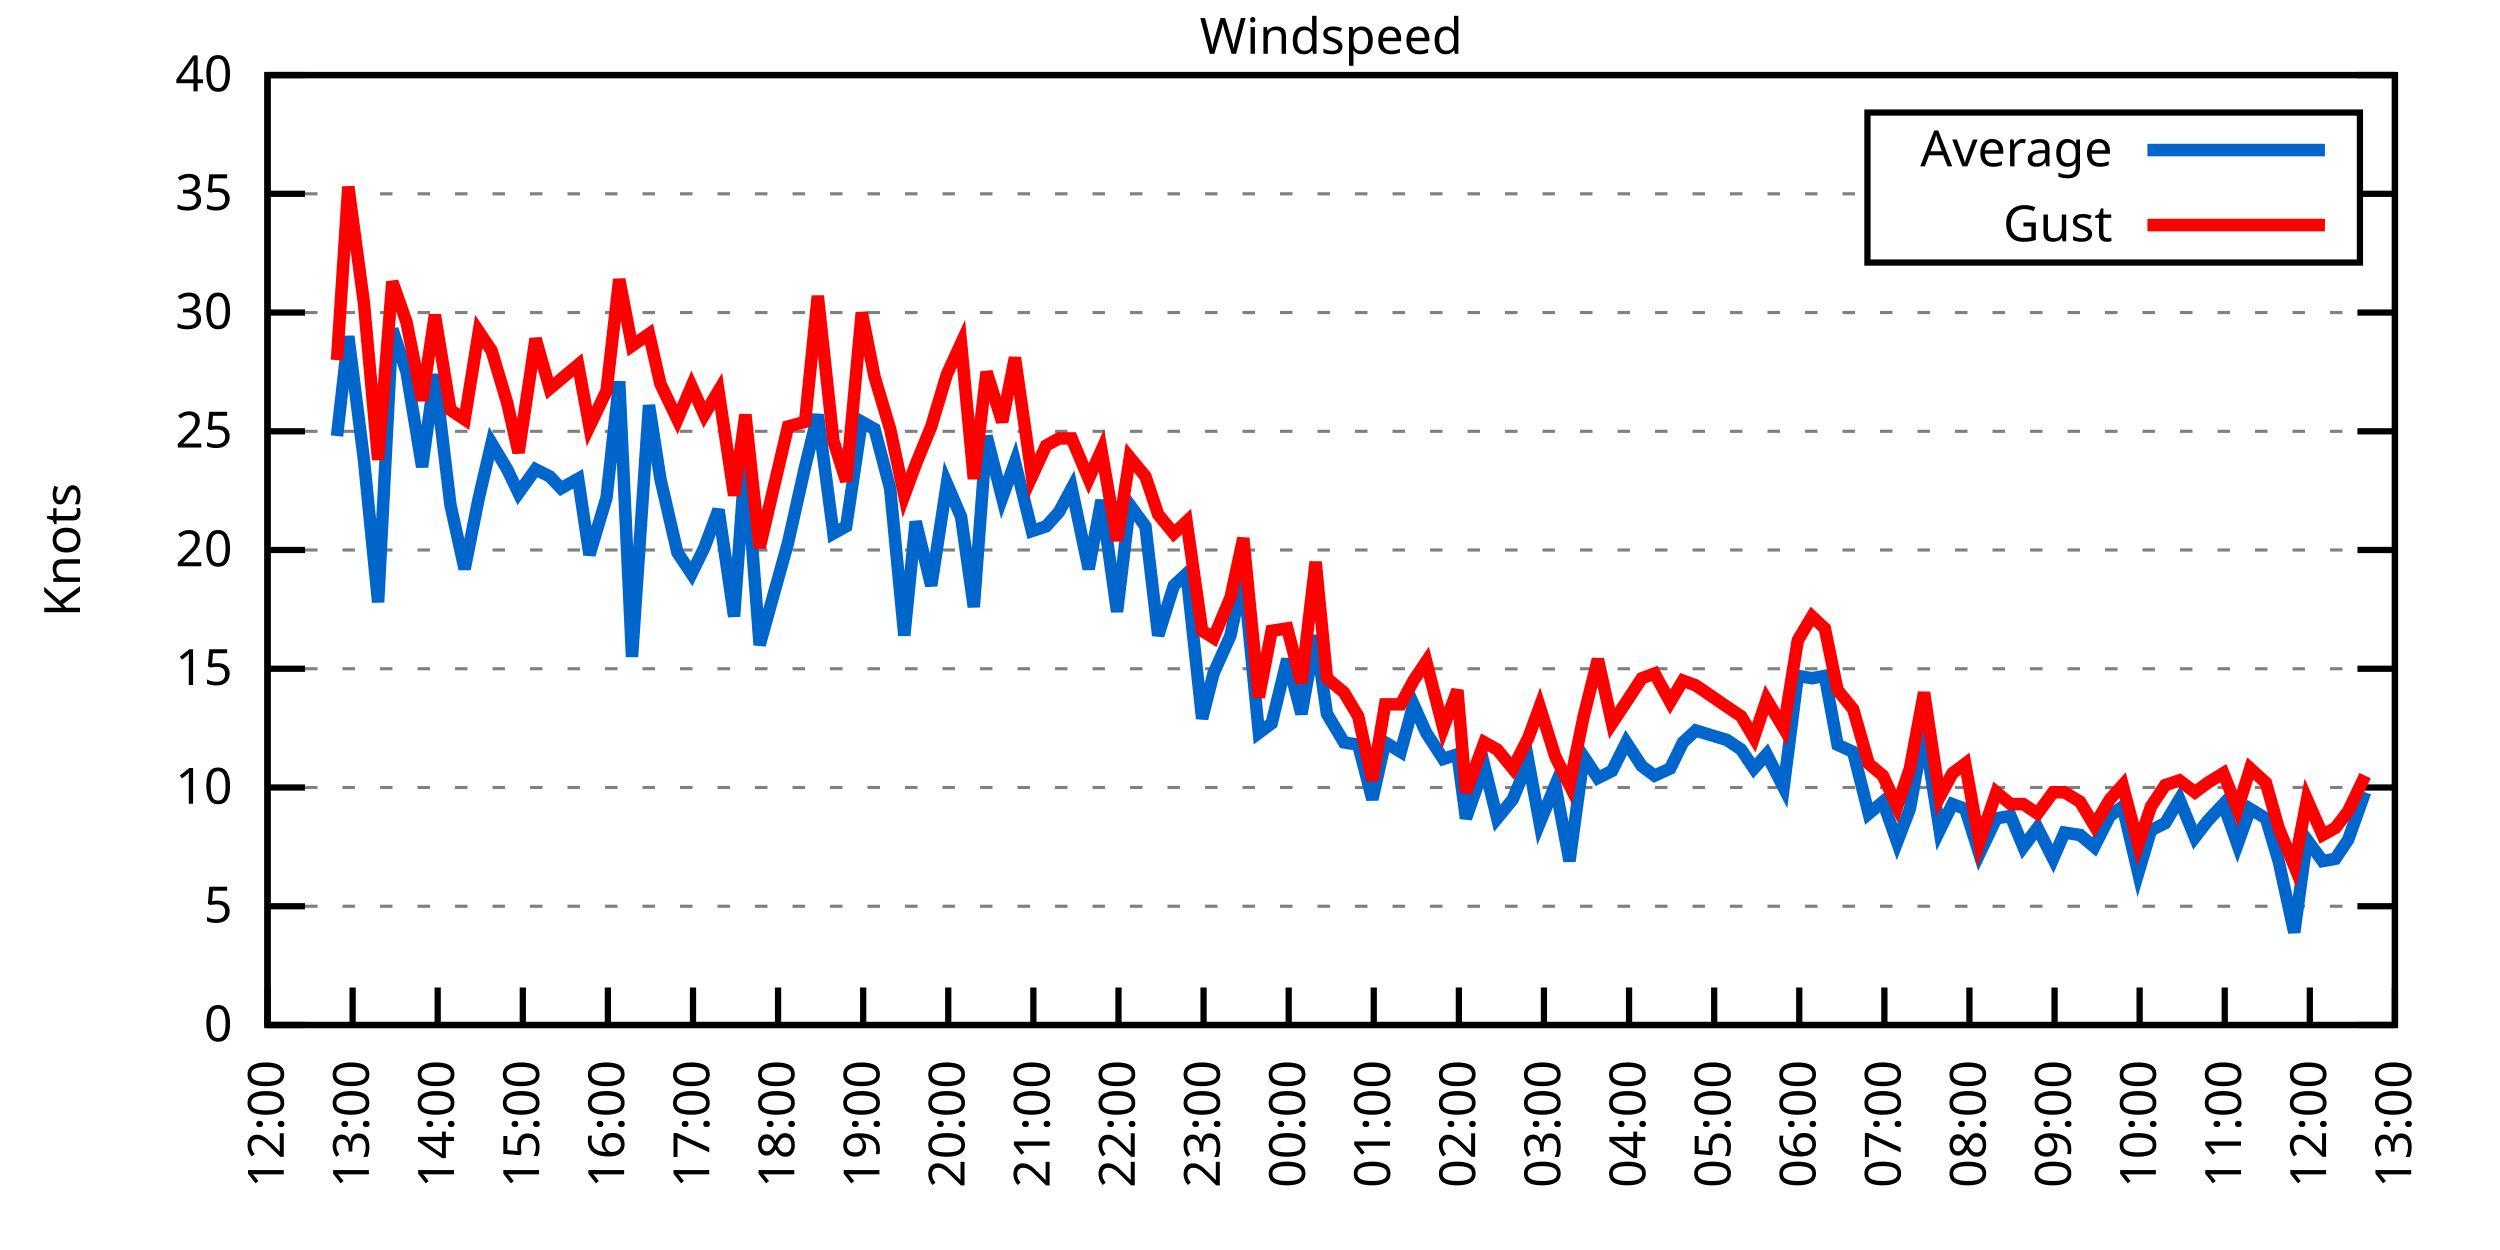
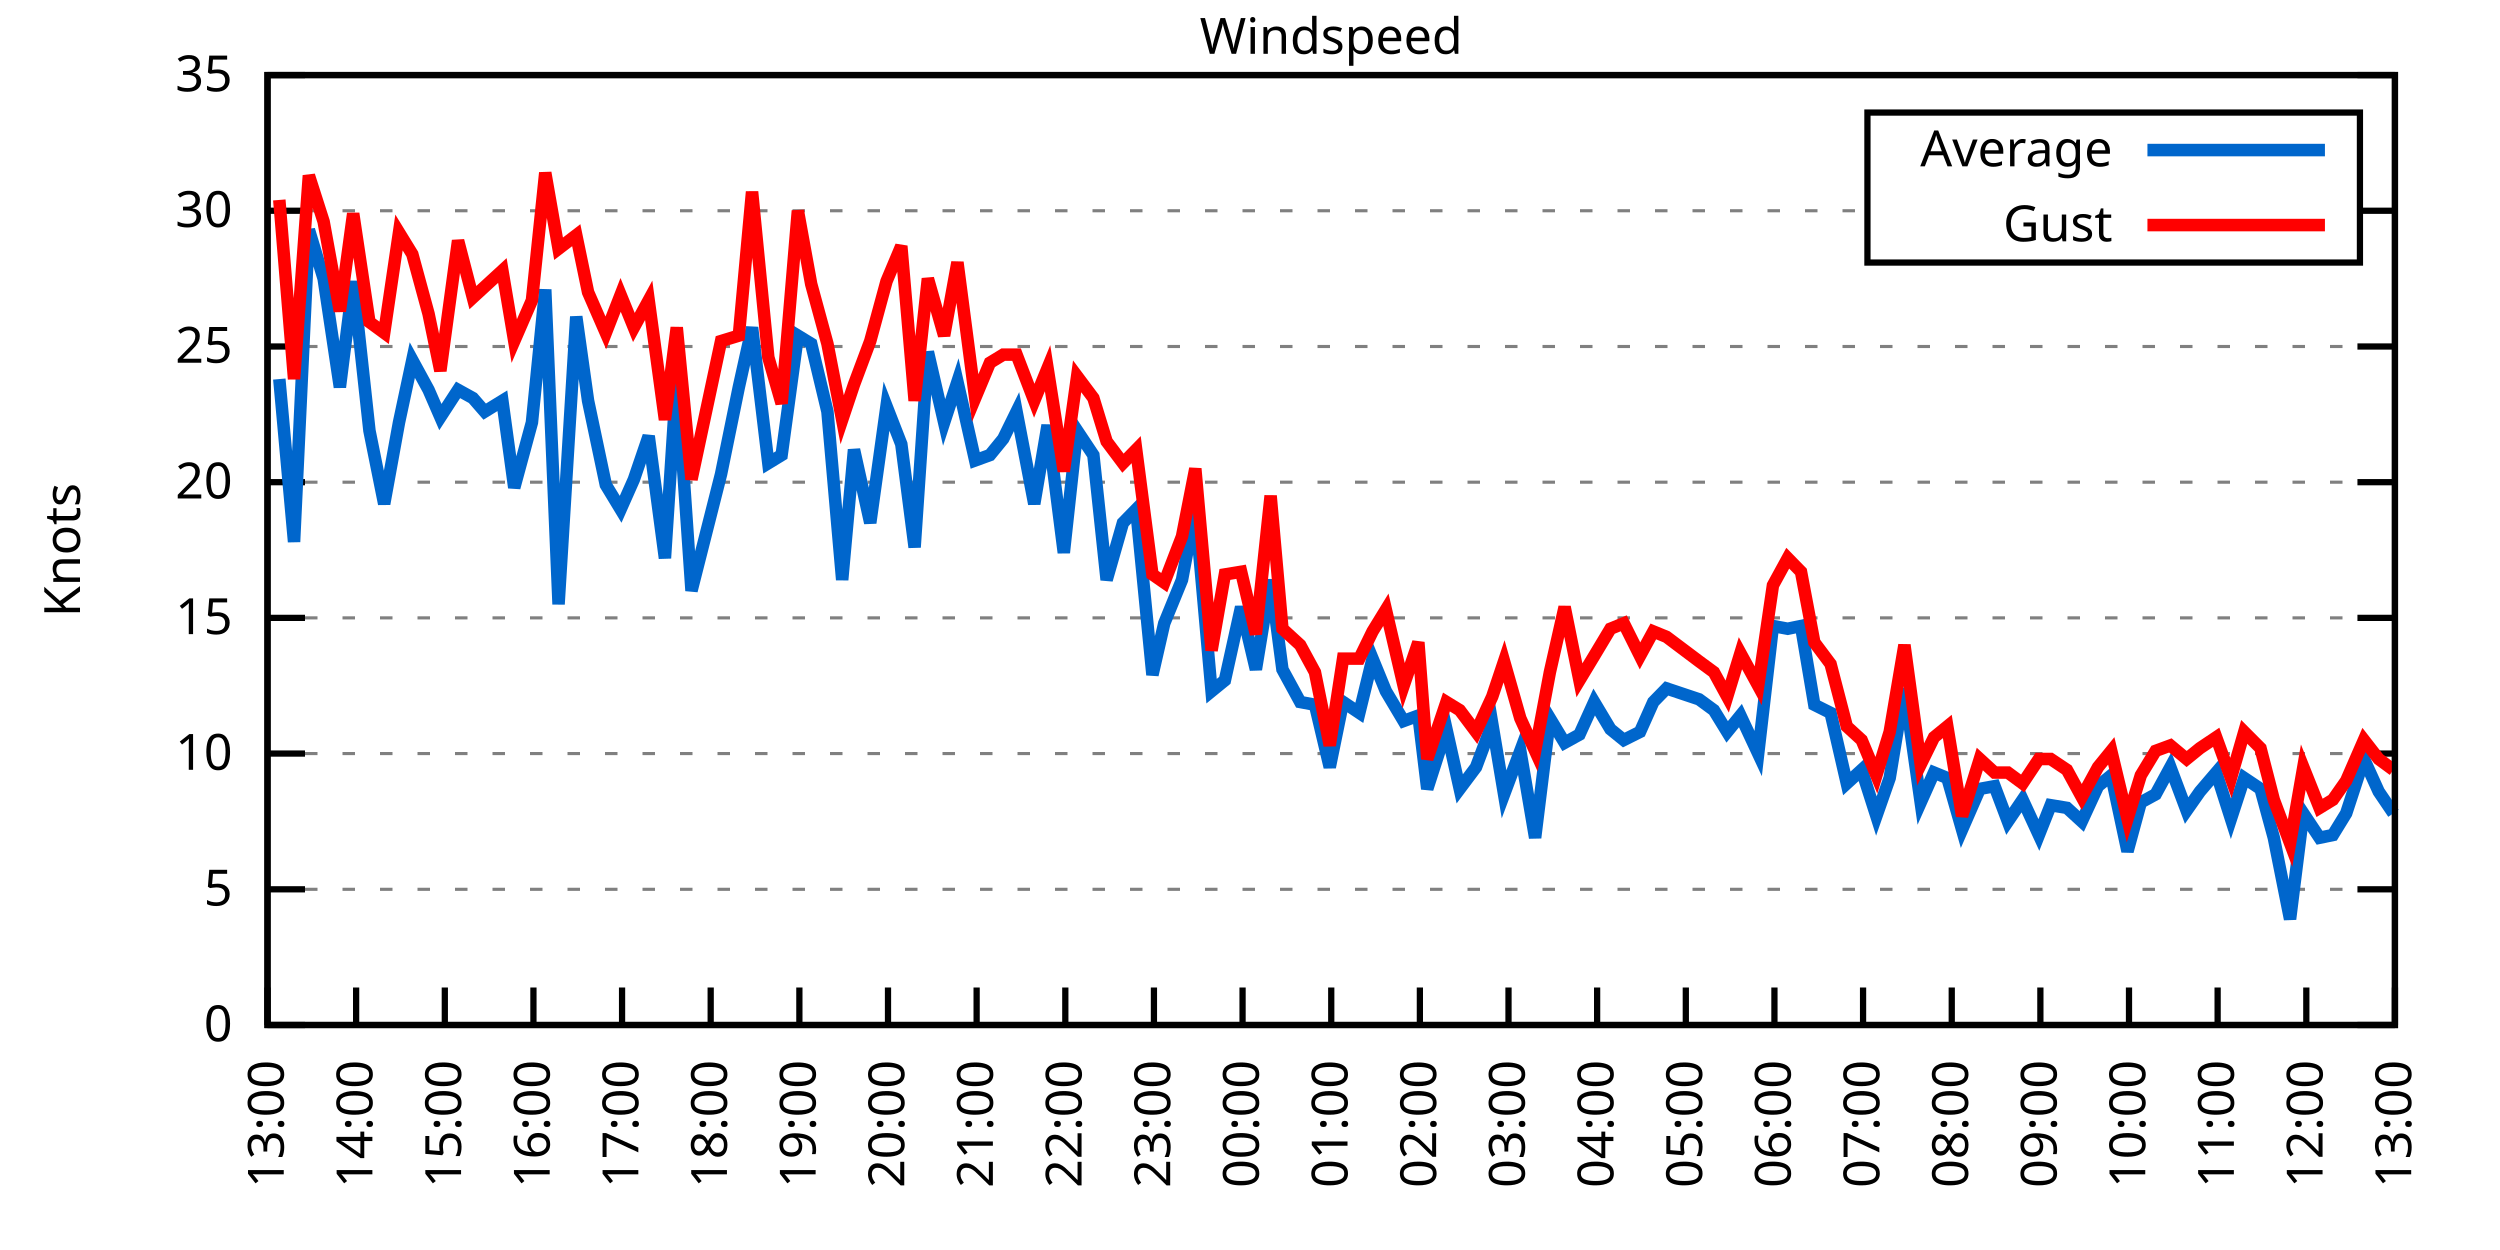
<svg xmlns="http://www.w3.org/2000/svg" xmlns:xlink="http://www.w3.org/1999/xlink" width="400" height="200" viewBox="0 0 400 200">
  <g id="gnuplot_canvas">
    <rect x="0" y="0" width="400" height="200" fill="none" />
    <defs>
      <circle id="gpDot" r="0.5" stroke-width="0.5" stroke="currentColor" />
      <path id="gpPt0" stroke-width="0.333" stroke="currentColor" d="M-1,0 h2 M0,-1 v2" />
      <path id="gpPt1" stroke-width="0.333" stroke="currentColor" d="M-1,-1 L1,1 M1,-1 L-1,1" />
      <path id="gpPt2" stroke-width="0.333" stroke="currentColor" d="M-1,0 L1,0 M0,-1 L0,1 M-1,-1 L1,1 M-1,1 L1,-1" />
      <rect id="gpPt3" stroke-width="0.333" stroke="currentColor" x="-1" y="-1" width="2" height="2" />
      <rect id="gpPt4" stroke-width="0.333" stroke="currentColor" fill="currentColor" x="-1" y="-1" width="2" height="2" />
      <circle id="gpPt5" stroke-width="0.333" stroke="currentColor" cx="0" cy="0" r="1" />
      <use xlink:href="#gpPt5" id="gpPt6" fill="currentColor" stroke="none" />
      <path id="gpPt7" stroke-width="0.333" stroke="currentColor" d="M0,-1.33 L-1.33,0.67 L1.33,0.67 z" />
      <use xlink:href="#gpPt7" id="gpPt8" fill="currentColor" stroke="none" />
      <use xlink:href="#gpPt7" id="gpPt9" stroke="currentColor" transform="rotate(180)" />
      <use xlink:href="#gpPt9" id="gpPt10" fill="currentColor" stroke="none" />
      <use xlink:href="#gpPt3" id="gpPt11" stroke="currentColor" transform="rotate(45)" />
      <use xlink:href="#gpPt11" id="gpPt12" fill="currentColor" stroke="none" />
      <path id="gpPt13" stroke-width="0.333" stroke="currentColor" d="M0,1.330 L1.265,0.411 L0.782,-1.067 L-0.782,-1.076 L-1.265,0.411 z" />
      <use xlink:href="#gpPt13" id="gpPt14" fill="currentColor" stroke="none" />
      <filter id="textbox" filterUnits="objectBoundingBox" x="0" y="0" height="1" width="1">
        <feFlood flood-color="white" flood-opacity="1" result="bgnd" />
        <feComposite in="SourceGraphic" in2="bgnd" operator="atop" />
      </filter>
      <filter id="greybox" filterUnits="objectBoundingBox" x="0" y="0" height="1" width="1">
        <feFlood flood-color="lightgrey" flood-opacity="1" result="grey" />
        <feComposite in="SourceGraphic" in2="grey" operator="atop" />
      </filter>
    </defs>
    <g fill="none" color="white" stroke="currentColor" stroke-width="1.00" stroke-linecap="butt" stroke-linejoin="miter">
</g>
    <g fill="none" color="black" stroke="currentColor" stroke-width="1.00" stroke-linecap="butt" stroke-linejoin="miter">
      <g stroke="none" shape-rendering="crispEdges">
        <polygon fill="rgb(255, 255, 255)" points="42.80,164.00 383.18,164.00 383.18,12.02 42.80,12.02 " />
      </g>
    </g>
    <g fill="none" color="black" stroke="currentColor" stroke-width="1.00" stroke-linecap="butt" stroke-linejoin="miter">
</g>
    <g fill="none" color="black" stroke="black" stroke-width="0.50" stroke-linecap="butt" stroke-linejoin="miter">
</g>
    <g fill="none" color="gray" stroke="currentColor" stroke-width="0.50" stroke-linecap="butt" stroke-linejoin="miter">
      <path stroke="gray" stroke-dasharray="2,4" class="gridline" d="M42.80,164.00 L383.19,164.00  " />
    </g>
    <g fill="none" color="gray" stroke="gray" stroke-width="1.00" stroke-linecap="butt" stroke-linejoin="miter">
</g>
    <g fill="none" color="black" stroke="currentColor" stroke-width="1.00" stroke-linecap="butt" stroke-linejoin="miter">
      <path stroke="black" d="M42.80,164.00 L48.80,164.00 M383.19,164.00 L377.19,164.00  " />
      <g transform="translate(37.20,166.60)" stroke="none" fill="black" font-family="Sans" font-size="8.00" text-anchor="end">
        <text>
          <tspan font-family="Sans"> 0</tspan>
        </text>
      </g>
    </g>
    <g fill="none" color="black" stroke="currentColor" stroke-width="1.00" stroke-linecap="butt" stroke-linejoin="miter">
</g>
    <g fill="none" color="black" stroke="black" stroke-width="0.50" stroke-linecap="butt" stroke-linejoin="miter">
</g>
    <g fill="none" color="gray" stroke="currentColor" stroke-width="0.50" stroke-linecap="butt" stroke-linejoin="miter">
-       <path stroke="gray" stroke-dasharray="2,4" class="gridline" d="M42.80,145.00 L383.19,145.00  " />
-     </g>
-     <g fill="none" color="gray" stroke="gray" stroke-width="1.00" stroke-linecap="butt" stroke-linejoin="miter">
- </g>
-     <g fill="none" color="black" stroke="currentColor" stroke-width="1.00" stroke-linecap="butt" stroke-linejoin="miter">
-       <path stroke="black" d="M42.80,145.00 L48.80,145.00 M383.19,145.00 L377.19,145.00  " />
-       <g transform="translate(37.20,147.60)" stroke="none" fill="black" font-family="Sans" font-size="8.00" text-anchor="end">
+       <path stroke="gray" stroke-dasharray="2,4" class="gridline" d="M42.80,142.29 L383.19,142.29  " />
+     </g>
+     <g fill="none" color="gray" stroke="gray" stroke-width="1.00" stroke-linecap="butt" stroke-linejoin="miter">
+ </g>
+     <g fill="none" color="black" stroke="currentColor" stroke-width="1.00" stroke-linecap="butt" stroke-linejoin="miter">
+       <path stroke="black" d="M42.80,142.29 L48.80,142.29 M383.19,142.29 L377.19,142.29  " />
+       <g transform="translate(37.20,144.89)" stroke="none" fill="black" font-family="Sans" font-size="8.00" text-anchor="end">
        <text>
          <tspan font-family="Sans"> 5</tspan>
        </text>
      </g>
    </g>
    <g fill="none" color="black" stroke="currentColor" stroke-width="1.00" stroke-linecap="butt" stroke-linejoin="miter">
</g>
    <g fill="none" color="black" stroke="black" stroke-width="0.50" stroke-linecap="butt" stroke-linejoin="miter">
</g>
    <g fill="none" color="gray" stroke="currentColor" stroke-width="0.50" stroke-linecap="butt" stroke-linejoin="miter">
-       <path stroke="gray" stroke-dasharray="2,4" class="gridline" d="M42.80,126.00 L383.19,126.00  " />
-     </g>
-     <g fill="none" color="gray" stroke="gray" stroke-width="1.00" stroke-linecap="butt" stroke-linejoin="miter">
- </g>
-     <g fill="none" color="black" stroke="currentColor" stroke-width="1.00" stroke-linecap="butt" stroke-linejoin="miter">
-       <path stroke="black" d="M42.80,126.00 L48.80,126.00 M383.19,126.00 L377.19,126.00  " />
-       <g transform="translate(37.20,128.60)" stroke="none" fill="black" font-family="Sans" font-size="8.00" text-anchor="end">
+       <path stroke="gray" stroke-dasharray="2,4" class="gridline" d="M42.80,120.57 L383.19,120.57  " />
+     </g>
+     <g fill="none" color="gray" stroke="gray" stroke-width="1.00" stroke-linecap="butt" stroke-linejoin="miter">
+ </g>
+     <g fill="none" color="black" stroke="currentColor" stroke-width="1.00" stroke-linecap="butt" stroke-linejoin="miter">
+       <path stroke="black" d="M42.80,120.57 L48.80,120.57 M383.19,120.57 L377.19,120.57  " />
+       <g transform="translate(37.20,123.17)" stroke="none" fill="black" font-family="Sans" font-size="8.00" text-anchor="end">
        <text>
          <tspan font-family="Sans"> 10</tspan>
        </text>
      </g>
    </g>
    <g fill="none" color="black" stroke="currentColor" stroke-width="1.00" stroke-linecap="butt" stroke-linejoin="miter">
</g>
    <g fill="none" color="black" stroke="black" stroke-width="0.50" stroke-linecap="butt" stroke-linejoin="miter">
</g>
    <g fill="none" color="gray" stroke="currentColor" stroke-width="0.50" stroke-linecap="butt" stroke-linejoin="miter">
-       <path stroke="gray" stroke-dasharray="2,4" class="gridline" d="M42.80,107.00 L383.19,107.00  " />
-     </g>
-     <g fill="none" color="gray" stroke="gray" stroke-width="1.00" stroke-linecap="butt" stroke-linejoin="miter">
- </g>
-     <g fill="none" color="black" stroke="currentColor" stroke-width="1.00" stroke-linecap="butt" stroke-linejoin="miter">
-       <path stroke="black" d="M42.80,107.00 L48.80,107.00 M383.19,107.00 L377.19,107.00  " />
-       <g transform="translate(37.20,109.60)" stroke="none" fill="black" font-family="Sans" font-size="8.00" text-anchor="end">
+       <path stroke="gray" stroke-dasharray="2,4" class="gridline" d="M42.80,98.86 L383.19,98.86  " />
+     </g>
+     <g fill="none" color="gray" stroke="gray" stroke-width="1.00" stroke-linecap="butt" stroke-linejoin="miter">
+ </g>
+     <g fill="none" color="black" stroke="currentColor" stroke-width="1.00" stroke-linecap="butt" stroke-linejoin="miter">
+       <path stroke="black" d="M42.80,98.86 L48.80,98.86 M383.19,98.86 L377.19,98.86  " />
+       <g transform="translate(37.20,101.46)" stroke="none" fill="black" font-family="Sans" font-size="8.00" text-anchor="end">
        <text>
          <tspan font-family="Sans"> 15</tspan>
        </text>
      </g>
    </g>
    <g fill="none" color="black" stroke="currentColor" stroke-width="1.00" stroke-linecap="butt" stroke-linejoin="miter">
</g>
    <g fill="none" color="black" stroke="black" stroke-width="0.50" stroke-linecap="butt" stroke-linejoin="miter">
</g>
    <g fill="none" color="gray" stroke="currentColor" stroke-width="0.50" stroke-linecap="butt" stroke-linejoin="miter">
-       <path stroke="gray" stroke-dasharray="2,4" class="gridline" d="M42.80,88.00 L383.19,88.00  " />
-     </g>
-     <g fill="none" color="gray" stroke="gray" stroke-width="1.00" stroke-linecap="butt" stroke-linejoin="miter">
- </g>
-     <g fill="none" color="black" stroke="currentColor" stroke-width="1.00" stroke-linecap="butt" stroke-linejoin="miter">
-       <path stroke="black" d="M42.80,88.00 L48.80,88.00 M383.19,88.00 L377.19,88.00  " />
-       <g transform="translate(37.20,90.60)" stroke="none" fill="black" font-family="Sans" font-size="8.00" text-anchor="end">
+       <path stroke="gray" stroke-dasharray="2,4" class="gridline" d="M42.80,77.15 L383.19,77.15  " />
+     </g>
+     <g fill="none" color="gray" stroke="gray" stroke-width="1.00" stroke-linecap="butt" stroke-linejoin="miter">
+ </g>
+     <g fill="none" color="black" stroke="currentColor" stroke-width="1.00" stroke-linecap="butt" stroke-linejoin="miter">
+       <path stroke="black" d="M42.80,77.15 L48.80,77.15 M383.19,77.15 L377.19,77.15  " />
+       <g transform="translate(37.20,79.75)" stroke="none" fill="black" font-family="Sans" font-size="8.00" text-anchor="end">
        <text>
          <tspan font-family="Sans"> 20</tspan>
        </text>
      </g>
    </g>
    <g fill="none" color="black" stroke="currentColor" stroke-width="1.00" stroke-linecap="butt" stroke-linejoin="miter">
</g>
    <g fill="none" color="black" stroke="black" stroke-width="0.50" stroke-linecap="butt" stroke-linejoin="miter">
</g>
    <g fill="none" color="gray" stroke="currentColor" stroke-width="0.50" stroke-linecap="butt" stroke-linejoin="miter">
-       <path stroke="gray" stroke-dasharray="2,4" class="gridline" d="M42.80,69.01 L383.19,69.01  " />
-     </g>
-     <g fill="none" color="gray" stroke="gray" stroke-width="1.00" stroke-linecap="butt" stroke-linejoin="miter">
- </g>
-     <g fill="none" color="black" stroke="currentColor" stroke-width="1.00" stroke-linecap="butt" stroke-linejoin="miter">
-       <path stroke="black" d="M42.80,69.01 L48.80,69.01 M383.19,69.01 L377.19,69.01  " />
-       <g transform="translate(37.20,71.61)" stroke="none" fill="black" font-family="Sans" font-size="8.00" text-anchor="end">
+       <path stroke="gray" stroke-dasharray="2,4" class="gridline" d="M42.80,55.44 L383.19,55.44  " />
+     </g>
+     <g fill="none" color="gray" stroke="gray" stroke-width="1.00" stroke-linecap="butt" stroke-linejoin="miter">
+ </g>
+     <g fill="none" color="black" stroke="currentColor" stroke-width="1.00" stroke-linecap="butt" stroke-linejoin="miter">
+       <path stroke="black" d="M42.80,55.44 L48.80,55.44 M383.19,55.44 L377.19,55.44  " />
+       <g transform="translate(37.20,58.04)" stroke="none" fill="black" font-family="Sans" font-size="8.00" text-anchor="end">
        <text>
          <tspan font-family="Sans"> 25</tspan>
        </text>
      </g>
    </g>
    <g fill="none" color="black" stroke="currentColor" stroke-width="1.00" stroke-linecap="butt" stroke-linejoin="miter">
</g>
    <g fill="none" color="black" stroke="black" stroke-width="0.50" stroke-linecap="butt" stroke-linejoin="miter">
</g>
    <g fill="none" color="gray" stroke="currentColor" stroke-width="0.50" stroke-linecap="butt" stroke-linejoin="miter">
-       <path stroke="gray" stroke-dasharray="2,4" class="gridline" d="M42.80,50.01 L383.19,50.01  " />
-     </g>
-     <g fill="none" color="gray" stroke="gray" stroke-width="1.00" stroke-linecap="butt" stroke-linejoin="miter">
- </g>
-     <g fill="none" color="black" stroke="currentColor" stroke-width="1.00" stroke-linecap="butt" stroke-linejoin="miter">
-       <path stroke="black" d="M42.80,50.01 L48.80,50.01 M383.19,50.01 L377.19,50.01  " />
-       <g transform="translate(37.20,52.61)" stroke="none" fill="black" font-family="Sans" font-size="8.00" text-anchor="end">
+       <path stroke="gray" stroke-dasharray="2,4" class="gridline" d="M42.80,33.72 L298.79,33.72 M377.59,33.72 L383.19,33.72  " />
+     </g>
+     <g fill="none" color="gray" stroke="gray" stroke-width="1.00" stroke-linecap="butt" stroke-linejoin="miter">
+ </g>
+     <g fill="none" color="black" stroke="currentColor" stroke-width="1.00" stroke-linecap="butt" stroke-linejoin="miter">
+       <path stroke="black" d="M42.80,33.72 L48.80,33.72 M383.19,33.72 L377.19,33.72  " />
+       <g transform="translate(37.20,36.32)" stroke="none" fill="black" font-family="Sans" font-size="8.00" text-anchor="end">
        <text>
          <tspan font-family="Sans"> 30</tspan>
-         </text>
-       </g>
-     </g>
-     <g fill="none" color="black" stroke="currentColor" stroke-width="1.00" stroke-linecap="butt" stroke-linejoin="miter">
- </g>
-     <g fill="none" color="black" stroke="black" stroke-width="0.50" stroke-linecap="butt" stroke-linejoin="miter">
- </g>
-     <g fill="none" color="gray" stroke="currentColor" stroke-width="0.50" stroke-linecap="butt" stroke-linejoin="miter">
-       <path stroke="gray" stroke-dasharray="2,4" class="gridline" d="M42.80,31.01 L298.79,31.01 M377.59,31.01 L383.19,31.01  " />
-     </g>
-     <g fill="none" color="gray" stroke="gray" stroke-width="1.00" stroke-linecap="butt" stroke-linejoin="miter">
- </g>
-     <g fill="none" color="black" stroke="currentColor" stroke-width="1.00" stroke-linecap="butt" stroke-linejoin="miter">
-       <path stroke="black" d="M42.80,31.01 L48.80,31.01 M383.19,31.01 L377.19,31.01  " />
-       <g transform="translate(37.20,33.61)" stroke="none" fill="black" font-family="Sans" font-size="8.00" text-anchor="end">
-         <text>
-           <tspan font-family="Sans"> 35</tspan>
        </text>
      </g>
    </g>
    <g fill="none" color="black" stroke="currentColor" stroke-width="1.00" stroke-linecap="butt" stroke-linejoin="miter">
</g>
    <g fill="none" color="black" stroke="black" stroke-width="0.50" stroke-linecap="butt" stroke-linejoin="miter">
</g>
    <g fill="none" color="gray" stroke="currentColor" stroke-width="0.50" stroke-linecap="butt" stroke-linejoin="miter">
      <path stroke="gray" stroke-dasharray="2,4" class="gridline" d="M42.80,12.01 L383.19,12.01  " />
    </g>
    <g fill="none" color="gray" stroke="gray" stroke-width="1.00" stroke-linecap="butt" stroke-linejoin="miter">
</g>
    <g fill="none" color="black" stroke="currentColor" stroke-width="1.00" stroke-linecap="butt" stroke-linejoin="miter">
      <path stroke="black" d="M42.80,12.01 L48.80,12.01 M383.19,12.01 L377.19,12.01  " />
      <g transform="translate(37.20,14.61)" stroke="none" fill="black" font-family="Sans" font-size="8.00" text-anchor="end">
        <text>
-           <tspan font-family="Sans"> 40</tspan>
+           <tspan font-family="Sans"> 35</tspan>
        </text>
      </g>
    </g>
    <g fill="none" color="black" stroke="currentColor" stroke-width="1.00" stroke-linecap="butt" stroke-linejoin="miter">
      <path stroke="black" d="M42.80,164.00 L42.80,158.00  " />
      <g transform="translate(45.40,169.60) rotate(270.00)" stroke="none" fill="black" font-family="Sans" font-size="8.00" text-anchor="end">
        <text>
-           <tspan font-family="Sans">12:00</tspan>
-         </text>
-       </g>
-     </g>
-     <g fill="none" color="black" stroke="currentColor" stroke-width="1.00" stroke-linecap="butt" stroke-linejoin="miter">
-       <path stroke="black" d="M56.42,164.00 L56.42,158.00  " />
-       <g transform="translate(59.02,169.60) rotate(270.00)" stroke="none" fill="black" font-family="Sans" font-size="8.00" text-anchor="end">
-         <text>
          <tspan font-family="Sans">13:00</tspan>
        </text>
      </g>
    </g>
    <g fill="none" color="black" stroke="currentColor" stroke-width="1.00" stroke-linecap="butt" stroke-linejoin="miter">
-       <path stroke="black" d="M70.03,164.00 L70.03,158.00  " />
-       <g transform="translate(72.63,169.60) rotate(270.00)" stroke="none" fill="black" font-family="Sans" font-size="8.00" text-anchor="end">
+       <path stroke="black" d="M56.98,164.00 L56.98,158.00  " />
+       <g transform="translate(59.58,169.60) rotate(270.00)" stroke="none" fill="black" font-family="Sans" font-size="8.00" text-anchor="end">
        <text>
          <tspan font-family="Sans">14:00</tspan>
        </text>
      </g>
    </g>
    <g fill="none" color="black" stroke="currentColor" stroke-width="1.00" stroke-linecap="butt" stroke-linejoin="miter">
-       <path stroke="black" d="M83.65,164.00 L83.65,158.00  " />
-       <g transform="translate(86.25,169.60) rotate(270.00)" stroke="none" fill="black" font-family="Sans" font-size="8.00" text-anchor="end">
+       <path stroke="black" d="M71.17,164.00 L71.17,158.00  " />
+       <g transform="translate(73.77,169.60) rotate(270.00)" stroke="none" fill="black" font-family="Sans" font-size="8.00" text-anchor="end">
        <text>
          <tspan font-family="Sans">15:00</tspan>
        </text>
      </g>
    </g>
    <g fill="none" color="black" stroke="currentColor" stroke-width="1.00" stroke-linecap="butt" stroke-linejoin="miter">
-       <path stroke="black" d="M97.26,164.00 L97.26,158.00  " />
-       <g transform="translate(99.86,169.60) rotate(270.00)" stroke="none" fill="black" font-family="Sans" font-size="8.00" text-anchor="end">
+       <path stroke="black" d="M85.35,164.00 L85.35,158.00  " />
+       <g transform="translate(87.95,169.60) rotate(270.00)" stroke="none" fill="black" font-family="Sans" font-size="8.00" text-anchor="end">
        <text>
          <tspan font-family="Sans">16:00</tspan>
        </text>
      </g>
    </g>
    <g fill="none" color="black" stroke="currentColor" stroke-width="1.00" stroke-linecap="butt" stroke-linejoin="miter">
-       <path stroke="black" d="M110.88,164.00 L110.88,158.00  " />
-       <g transform="translate(113.48,169.60) rotate(270.00)" stroke="none" fill="black" font-family="Sans" font-size="8.00" text-anchor="end">
+       <path stroke="black" d="M99.53,164.00 L99.53,158.00  " />
+       <g transform="translate(102.13,169.60) rotate(270.00)" stroke="none" fill="black" font-family="Sans" font-size="8.00" text-anchor="end">
        <text>
          <tspan font-family="Sans">17:00</tspan>
        </text>
      </g>
    </g>
    <g fill="none" color="black" stroke="currentColor" stroke-width="1.00" stroke-linecap="butt" stroke-linejoin="miter">
-       <path stroke="black" d="M124.49,164.00 L124.49,158.00  " />
-       <g transform="translate(127.09,169.60) rotate(270.00)" stroke="none" fill="black" font-family="Sans" font-size="8.00" text-anchor="end">
+       <path stroke="black" d="M113.71,164.00 L113.71,158.00  " />
+       <g transform="translate(116.31,169.60) rotate(270.00)" stroke="none" fill="black" font-family="Sans" font-size="8.00" text-anchor="end">
        <text>
          <tspan font-family="Sans">18:00</tspan>
        </text>
      </g>
    </g>
    <g fill="none" color="black" stroke="currentColor" stroke-width="1.00" stroke-linecap="butt" stroke-linejoin="miter">
-       <path stroke="black" d="M138.11,164.00 L138.11,158.00  " />
-       <g transform="translate(140.71,169.60) rotate(270.00)" stroke="none" fill="black" font-family="Sans" font-size="8.00" text-anchor="end">
+       <path stroke="black" d="M127.90,164.00 L127.90,158.00  " />
+       <g transform="translate(130.50,169.60) rotate(270.00)" stroke="none" fill="black" font-family="Sans" font-size="8.00" text-anchor="end">
        <text>
          <tspan font-family="Sans">19:00</tspan>
        </text>
      </g>
    </g>
    <g fill="none" color="black" stroke="currentColor" stroke-width="1.00" stroke-linecap="butt" stroke-linejoin="miter">
-       <path stroke="black" d="M151.72,164.00 L151.72,158.00  " />
-       <g transform="translate(154.32,169.60) rotate(270.00)" stroke="none" fill="black" font-family="Sans" font-size="8.00" text-anchor="end">
+       <path stroke="black" d="M142.08,164.00 L142.08,158.00  " />
+       <g transform="translate(144.68,169.60) rotate(270.00)" stroke="none" fill="black" font-family="Sans" font-size="8.00" text-anchor="end">
        <text>
          <tspan font-family="Sans">20:00</tspan>
        </text>
      </g>
    </g>
    <g fill="none" color="black" stroke="currentColor" stroke-width="1.00" stroke-linecap="butt" stroke-linejoin="miter">
-       <path stroke="black" d="M165.34,164.00 L165.34,158.00  " />
-       <g transform="translate(167.94,169.60) rotate(270.00)" stroke="none" fill="black" font-family="Sans" font-size="8.00" text-anchor="end">
+       <path stroke="black" d="M156.26,164.00 L156.26,158.00  " />
+       <g transform="translate(158.86,169.60) rotate(270.00)" stroke="none" fill="black" font-family="Sans" font-size="8.00" text-anchor="end">
        <text>
          <tspan font-family="Sans">21:00</tspan>
        </text>
      </g>
    </g>
    <g fill="none" color="black" stroke="currentColor" stroke-width="1.00" stroke-linecap="butt" stroke-linejoin="miter">
-       <path stroke="black" d="M178.96,164.00 L178.96,158.00  " />
-       <g transform="translate(181.56,169.60) rotate(270.00)" stroke="none" fill="black" font-family="Sans" font-size="8.00" text-anchor="end">
+       <path stroke="black" d="M170.45,164.00 L170.45,158.00  " />
+       <g transform="translate(173.05,169.60) rotate(270.00)" stroke="none" fill="black" font-family="Sans" font-size="8.00" text-anchor="end">
        <text>
          <tspan font-family="Sans">22:00</tspan>
        </text>
      </g>
    </g>
    <g fill="none" color="black" stroke="currentColor" stroke-width="1.00" stroke-linecap="butt" stroke-linejoin="miter">
-       <path stroke="black" d="M192.57,164.00 L192.57,158.00  " />
-       <g transform="translate(195.17,169.60) rotate(270.00)" stroke="none" fill="black" font-family="Sans" font-size="8.00" text-anchor="end">
+       <path stroke="black" d="M184.63,164.00 L184.63,158.00  " />
+       <g transform="translate(187.23,169.60) rotate(270.00)" stroke="none" fill="black" font-family="Sans" font-size="8.00" text-anchor="end">
        <text>
          <tspan font-family="Sans">23:00</tspan>
        </text>
      </g>
    </g>
    <g fill="none" color="black" stroke="currentColor" stroke-width="1.00" stroke-linecap="butt" stroke-linejoin="miter">
-       <path stroke="black" d="M206.19,164.00 L206.19,158.00  " />
-       <g transform="translate(208.79,169.60) rotate(270.00)" stroke="none" fill="black" font-family="Sans" font-size="8.00" text-anchor="end">
+       <path stroke="black" d="M198.81,164.00 L198.81,158.00  " />
+       <g transform="translate(201.41,169.60) rotate(270.00)" stroke="none" fill="black" font-family="Sans" font-size="8.00" text-anchor="end">
        <text>
          <tspan font-family="Sans">00:00</tspan>
        </text>
      </g>
    </g>
    <g fill="none" color="black" stroke="currentColor" stroke-width="1.00" stroke-linecap="butt" stroke-linejoin="miter">
-       <path stroke="black" d="M219.80,164.00 L219.80,158.00  " />
-       <g transform="translate(222.40,169.60) rotate(270.00)" stroke="none" fill="black" font-family="Sans" font-size="8.00" text-anchor="end">
+       <path stroke="black" d="M213.00,164.00 L213.00,158.00  " />
+       <g transform="translate(215.60,169.60) rotate(270.00)" stroke="none" fill="black" font-family="Sans" font-size="8.00" text-anchor="end">
        <text>
          <tspan font-family="Sans">01:00</tspan>
        </text>
      </g>
    </g>
    <g fill="none" color="black" stroke="currentColor" stroke-width="1.00" stroke-linecap="butt" stroke-linejoin="miter">
-       <path stroke="black" d="M233.42,164.00 L233.42,158.00  " />
-       <g transform="translate(236.02,169.60) rotate(270.00)" stroke="none" fill="black" font-family="Sans" font-size="8.00" text-anchor="end">
+       <path stroke="black" d="M227.18,164.00 L227.18,158.00  " />
+       <g transform="translate(229.78,169.60) rotate(270.00)" stroke="none" fill="black" font-family="Sans" font-size="8.00" text-anchor="end">
        <text>
          <tspan font-family="Sans">02:00</tspan>
        </text>
      </g>
    </g>
    <g fill="none" color="black" stroke="currentColor" stroke-width="1.00" stroke-linecap="butt" stroke-linejoin="miter">
-       <path stroke="black" d="M247.03,164.00 L247.03,158.00  " />
-       <g transform="translate(249.63,169.60) rotate(270.00)" stroke="none" fill="black" font-family="Sans" font-size="8.00" text-anchor="end">
+       <path stroke="black" d="M241.36,164.00 L241.36,158.00  " />
+       <g transform="translate(243.96,169.60) rotate(270.00)" stroke="none" fill="black" font-family="Sans" font-size="8.00" text-anchor="end">
        <text>
          <tspan font-family="Sans">03:00</tspan>
        </text>
      </g>
    </g>
    <g fill="none" color="black" stroke="currentColor" stroke-width="1.00" stroke-linecap="butt" stroke-linejoin="miter">
-       <path stroke="black" d="M260.65,164.00 L260.65,158.00  " />
-       <g transform="translate(263.25,169.60) rotate(270.00)" stroke="none" fill="black" font-family="Sans" font-size="8.00" text-anchor="end">
+       <path stroke="black" d="M255.54,164.00 L255.54,158.00  " />
+       <g transform="translate(258.14,169.60) rotate(270.00)" stroke="none" fill="black" font-family="Sans" font-size="8.00" text-anchor="end">
        <text>
          <tspan font-family="Sans">04:00</tspan>
        </text>
      </g>
    </g>
    <g fill="none" color="black" stroke="currentColor" stroke-width="1.00" stroke-linecap="butt" stroke-linejoin="miter">
-       <path stroke="black" d="M274.27,164.00 L274.27,158.00  " />
-       <g transform="translate(276.87,169.60) rotate(270.00)" stroke="none" fill="black" font-family="Sans" font-size="8.00" text-anchor="end">
+       <path stroke="black" d="M269.73,164.00 L269.73,158.00  " />
+       <g transform="translate(272.33,169.60) rotate(270.00)" stroke="none" fill="black" font-family="Sans" font-size="8.00" text-anchor="end">
        <text>
          <tspan font-family="Sans">05:00</tspan>
        </text>
      </g>
    </g>
    <g fill="none" color="black" stroke="currentColor" stroke-width="1.00" stroke-linecap="butt" stroke-linejoin="miter">
-       <path stroke="black" d="M287.88,164.00 L287.88,158.00  " />
-       <g transform="translate(290.48,169.60) rotate(270.00)" stroke="none" fill="black" font-family="Sans" font-size="8.00" text-anchor="end">
+       <path stroke="black" d="M283.91,164.00 L283.91,158.00  " />
+       <g transform="translate(286.51,169.60) rotate(270.00)" stroke="none" fill="black" font-family="Sans" font-size="8.00" text-anchor="end">
        <text>
          <tspan font-family="Sans">06:00</tspan>
        </text>
      </g>
    </g>
    <g fill="none" color="black" stroke="currentColor" stroke-width="1.00" stroke-linecap="butt" stroke-linejoin="miter">
-       <path stroke="black" d="M301.50,164.00 L301.50,158.00  " />
-       <g transform="translate(304.10,169.60) rotate(270.00)" stroke="none" fill="black" font-family="Sans" font-size="8.00" text-anchor="end">
+       <path stroke="black" d="M298.09,164.00 L298.09,158.00  " />
+       <g transform="translate(300.69,169.60) rotate(270.00)" stroke="none" fill="black" font-family="Sans" font-size="8.00" text-anchor="end">
        <text>
          <tspan font-family="Sans">07:00</tspan>
        </text>
      </g>
    </g>
    <g fill="none" color="black" stroke="currentColor" stroke-width="1.00" stroke-linecap="butt" stroke-linejoin="miter">
-       <path stroke="black" d="M315.11,164.00 L315.11,158.00  " />
-       <g transform="translate(317.71,169.60) rotate(270.00)" stroke="none" fill="black" font-family="Sans" font-size="8.00" text-anchor="end">
+       <path stroke="black" d="M312.28,164.00 L312.28,158.00  " />
+       <g transform="translate(314.88,169.60) rotate(270.00)" stroke="none" fill="black" font-family="Sans" font-size="8.00" text-anchor="end">
        <text>
          <tspan font-family="Sans">08:00</tspan>
        </text>
      </g>
    </g>
    <g fill="none" color="black" stroke="currentColor" stroke-width="1.00" stroke-linecap="butt" stroke-linejoin="miter">
-       <path stroke="black" d="M328.73,164.00 L328.73,158.00  " />
-       <g transform="translate(331.33,169.60) rotate(270.00)" stroke="none" fill="black" font-family="Sans" font-size="8.00" text-anchor="end">
+       <path stroke="black" d="M326.46,164.00 L326.46,158.00  " />
+       <g transform="translate(329.06,169.60) rotate(270.00)" stroke="none" fill="black" font-family="Sans" font-size="8.00" text-anchor="end">
        <text>
          <tspan font-family="Sans">09:00</tspan>
        </text>
      </g>
    </g>
    <g fill="none" color="black" stroke="currentColor" stroke-width="1.00" stroke-linecap="butt" stroke-linejoin="miter">
-       <path stroke="black" d="M342.34,164.00 L342.34,158.00  " />
-       <g transform="translate(344.94,169.60) rotate(270.00)" stroke="none" fill="black" font-family="Sans" font-size="8.00" text-anchor="end">
+       <path stroke="black" d="M340.64,164.00 L340.64,158.00  " />
+       <g transform="translate(343.24,169.60) rotate(270.00)" stroke="none" fill="black" font-family="Sans" font-size="8.00" text-anchor="end">
        <text>
          <tspan font-family="Sans">10:00</tspan>
        </text>
      </g>
    </g>
    <g fill="none" color="black" stroke="currentColor" stroke-width="1.00" stroke-linecap="butt" stroke-linejoin="miter">
-       <path stroke="black" d="M355.96,164.00 L355.96,158.00  " />
-       <g transform="translate(358.56,169.60) rotate(270.00)" stroke="none" fill="black" font-family="Sans" font-size="8.00" text-anchor="end">
+       <path stroke="black" d="M354.82,164.00 L354.82,158.00  " />
+       <g transform="translate(357.42,169.60) rotate(270.00)" stroke="none" fill="black" font-family="Sans" font-size="8.00" text-anchor="end">
        <text>
          <tspan font-family="Sans">11:00</tspan>
        </text>
      </g>
    </g>
    <g fill="none" color="black" stroke="currentColor" stroke-width="1.00" stroke-linecap="butt" stroke-linejoin="miter">
-       <path stroke="black" d="M369.57,164.00 L369.57,158.00  " />
-       <g transform="translate(372.17,169.60) rotate(270.00)" stroke="none" fill="black" font-family="Sans" font-size="8.00" text-anchor="end">
+       <path stroke="black" d="M369.01,164.00 L369.01,158.00  " />
+       <g transform="translate(371.61,169.60) rotate(270.00)" stroke="none" fill="black" font-family="Sans" font-size="8.00" text-anchor="end">
        <text>
          <tspan font-family="Sans">12:00</tspan>
        </text>
      </g>
    </g>
    <g fill="none" color="black" stroke="currentColor" stroke-width="1.00" stroke-linecap="butt" stroke-linejoin="miter">
      <path stroke="black" d="M383.19,164.00 L383.19,158.00  " />
      <g transform="translate(385.79,169.60) rotate(270.00)" stroke="none" fill="black" font-family="Sans" font-size="8.00" text-anchor="end">
        <text>
          <tspan font-family="Sans">13:00</tspan>
        </text>
      </g>
    </g>
    <g fill="none" color="black" stroke="currentColor" stroke-width="1.00" stroke-linecap="butt" stroke-linejoin="miter">
</g>
    <g fill="none" color="black" stroke="currentColor" stroke-width="1.00" stroke-linecap="butt" stroke-linejoin="miter">
      <path stroke="black" d="M42.80,12.01 L42.80,164.00 L383.19,164.00 L383.19,12.01 L42.80,12.01 Z  " />
    </g>
    <g fill="none" color="black" stroke="currentColor" stroke-width="1.00" stroke-linecap="butt" stroke-linejoin="miter">
</g>
    <g fill="none" color="black" stroke="currentColor" stroke-width="1.00" stroke-linecap="butt" stroke-linejoin="miter">
      <path stroke="black" d="M298.79,42.01 L298.79,18.01 L377.59,18.01 L377.59,42.01 L298.79,42.01 Z  " />
    </g>
    <g id="Windspeed_plot_1">
      <g fill="none" color="white" stroke="black" stroke-width="2.00" stroke-linecap="butt" stroke-linejoin="miter">
</g>
      <g fill="none" color="black" stroke="currentColor" stroke-width="2.00" stroke-linecap="butt" stroke-linejoin="miter">
        <g transform="translate(337.99,26.61)" stroke="none" fill="black" font-family="Sans" font-size="8.00" text-anchor="end">
          <text>
            <tspan font-family="Sans">Average</tspan>
          </text>
        </g>
      </g>
      <g fill="none" color="black" stroke="currentColor" stroke-width="2.00" stroke-linecap="butt" stroke-linejoin="miter">
-         <path stroke="rgb(  0, 102, 204)" d="M343.59,24.01 L371.99,24.01 M53.92,69.77 L55.73,53.81 L58.23,73.57 L60.50,96.36 L62.77,52.67 L65.04,59.51   L67.54,74.71 L69.58,59.89 L72.07,80.79 L74.34,91.04 L76.61,79.65 L78.65,70.91 L81.15,75.09 L82.97,78.89   L85.69,75.09 L87.96,76.23 L89.77,78.13 L92.50,76.61 L94.31,88.76 L97.04,79.65 L99.08,61.03 L101.12,105.10   L103.84,64.83 L105.66,76.61 L108.38,88.38 L110.65,91.80 L112.69,87.63 L114.96,81.55 L117.46,98.64 L119.27,73.19   L121.54,103.20 L126.08,86.87 L128.81,74.71 L130.85,66.35 L133.34,85.35 L135.39,84.21 L137.88,67.49 L139.92,68.63   L142.42,78.13 L144.69,101.68 L146.51,83.45 L149.00,93.70 L151.50,77.37 L153.77,82.69 L155.81,97.12 L157.85,69.77   L160.35,79.65 L162.39,73.95 L165.11,84.97 L167.38,84.21 L169.43,81.93 L171.47,78.13 L174.19,91.04 L176.23,80.03   L178.73,97.88 L180.77,80.79 L183.27,84.21 L185.31,101.68 L187.81,93.70 L189.85,91.80 L192.34,114.98 L194.16,107.76   L196.88,101.68 L198.93,91.80 L201.42,117.26 L203.46,115.74 L205.96,105.48 L208.23,114.22 L210.50,101.68 L212.31,114.22   L215.04,118.78 L217.31,119.16 L219.58,127.90 L221.62,118.78 L224.11,120.30 L226.16,112.70 L228.20,117.26 L230.92,121.44   L233.19,120.68 L234.55,130.94 L237.50,122.58 L239.55,130.94 L242.04,127.90 L244.54,121.82 L246.35,131.70 L248.85,125.62   L251.12,137.78 L253.39,121.06 L255.66,124.48 L257.93,123.34 L260.20,118.78 L262.69,122.58 L264.73,124.10 L267.23,122.96   L269.27,118.78 L271.32,116.88 L276.31,118.40 L278.58,119.92 L280.62,122.96 L282.66,120.68 L285.38,126.00 L287.65,108.14   L289.92,108.52 L291.97,108.14 L294.01,119.16 L296.50,120.30 L299.00,130.18 L301.27,128.28 L303.54,134.74 L305.58,129.42   L307.85,116.88 L310.35,132.84 L312.39,128.66 L314.43,129.42 L316.70,136.64 L319.42,130.94 L321.69,130.56 L323.74,135.50   L326.00,132.46 L328.50,137.40 L330.32,133.22 L332.81,133.60 L335.08,135.50 L337.58,130.56 L339.62,129.04 L342.12,139.68   L344.16,132.84 L346.43,131.70 L348.70,127.90 L351.19,133.98 L353.24,131.32 L355.73,128.66 L358.00,135.12 L360.04,129.42   L362.54,130.94 L364.58,137.78 L367.08,149.18 L369.12,134.36 L371.62,137.78 L373.66,137.40 L375.70,134.36 L378.42,126.76    " />
+         <path stroke="rgb(  0, 102, 204)" d="M343.59,24.01 L371.99,24.01 M44.69,60.65 L47.05,86.70 L49.42,36.76 L51.78,44.58 L54.38,61.95 L56.51,45.01   L59.11,68.90 L61.47,80.62 L63.84,67.59 L65.97,57.61 L68.57,62.38 L70.46,66.73 L73.29,62.38 L75.66,63.69   L77.55,65.86 L80.38,64.12 L82.28,78.02 L85.11,67.59 L87.24,46.32 L89.37,96.69 L92.20,50.66 L94.09,64.12   L96.93,77.58 L99.30,81.49 L101.42,76.71 L103.79,69.77 L106.39,89.31 L108.28,60.21 L110.64,94.52 L115.37,75.85   L118.21,61.95 L120.33,52.40 L122.93,74.11 L125.06,72.81 L127.66,53.70 L129.79,55.00 L132.39,65.86 L134.75,92.78   L136.64,71.94 L139.24,83.66 L141.84,64.99 L144.21,71.07 L146.34,87.57 L148.46,56.30 L151.06,67.59 L153.19,61.08   L156.03,73.67 L158.39,72.81 L160.52,70.20 L162.65,65.86 L165.48,80.62 L167.61,68.03 L170.21,88.44 L172.34,68.90   L174.94,72.81 L177.06,92.78 L179.67,83.66 L181.79,81.49 L184.39,107.98 L186.28,99.73 L189.12,92.78 L191.25,81.49   L193.85,110.59 L195.98,108.85 L198.58,97.12 L200.94,107.11 L203.30,92.78 L205.19,107.11 L208.03,112.32 L210.39,112.76   L212.76,122.75 L214.89,112.32 L217.49,114.06 L219.61,105.38 L221.74,110.59 L224.58,115.36 L226.94,114.49 L228.36,126.22   L231.43,116.67 L233.56,126.22 L236.16,122.75 L238.76,115.80 L240.65,127.09 L243.25,120.14 L245.62,134.04 L247.98,114.93   L250.34,118.84 L252.71,117.53 L255.07,112.32 L257.67,116.67 L259.80,118.40 L262.40,117.10 L264.53,112.32 L266.65,110.15   L271.85,111.89 L274.22,113.63 L276.35,117.10 L278.47,114.49 L281.31,120.57 L283.67,100.16 L286.04,100.60 L288.16,100.16   L290.29,112.76 L292.89,114.06 L295.49,125.35 L297.86,123.18 L300.22,130.56 L302.35,124.48 L304.71,110.15 L307.31,128.39   L309.44,123.61 L311.57,124.48 L313.93,132.73 L316.77,126.22 L319.13,125.79 L321.26,131.43 L323.62,127.96 L326.22,133.60   L328.11,128.83 L330.71,129.26 L333.08,131.43 L335.68,125.79 L337.80,124.05 L340.40,136.21 L342.53,128.39 L344.90,127.09   L347.26,122.75 L349.86,129.69 L351.99,126.65 L354.59,123.61 L356.95,131.00 L359.08,124.48 L361.68,126.22 L363.81,134.04   L366.41,147.06 L368.53,130.13 L371.13,134.04 L373.26,133.60 L375.39,130.13 L378.23,121.44 L380.59,126.65 L382.95,130.13    " />
      </g>
    </g>
    <g id="Windspeed_plot_2">
      <g fill="none" color="black" stroke="currentColor" stroke-width="2.00" stroke-linecap="butt" stroke-linejoin="miter">
        <g transform="translate(337.99,38.61)" stroke="none" fill="black" font-family="Sans" font-size="8.00" text-anchor="end">
          <text>
            <tspan font-family="Sans">Gust</tspan>
          </text>
        </g>
      </g>
      <g fill="none" color="black" stroke="currentColor" stroke-width="2.00" stroke-linecap="butt" stroke-linejoin="miter">
-         <path stroke="rgb(255,   0,   0)" d="M343.59,36.01 L371.99,36.01 M53.92,57.61 L55.73,29.87 L58.23,48.49 L60.50,73.57 L62.77,45.07 L65.04,51.53   L67.54,64.07 L69.58,50.39 L72.07,65.59 L74.34,67.11 L76.61,53.05 L78.65,56.09 L81.15,64.45 L82.97,72.43   L85.69,54.19 L87.96,62.17 L89.77,60.65 L92.50,58.37 L94.31,68.25 L97.04,62.55 L99.08,44.69 L101.12,55.33   L103.84,53.43 L105.66,61.41 L108.38,67.11 L110.65,61.79 L112.69,66.35 L114.96,62.55 L117.46,79.27 L119.27,66.35   L121.54,87.63 L126.08,68.25 L128.81,67.49 L130.85,47.35 L133.34,70.53 L135.39,76.99 L137.88,50.01 L139.92,60.27   L142.42,68.63 L144.69,79.27 L146.51,74.33 L149.00,68.25 L151.50,59.89 L153.77,54.95 L155.81,76.61 L157.85,59.51   L160.35,67.49 L162.39,57.23 L165.11,76.23 L167.38,71.29 L169.43,70.15 L171.47,70.15 L174.19,76.61 L176.23,72.05   L178.73,86.49 L180.77,73.19 L183.27,76.23 L185.31,82.31 L187.81,85.35 L189.85,83.45 L192.34,100.92 L194.16,102.06   L196.88,95.60 L198.93,86.11 L201.42,111.56 L203.46,100.92 L205.96,100.54 L208.23,109.28 L210.50,89.90 L212.31,108.52   L215.04,110.80 L217.31,114.60 L219.58,124.86 L221.62,112.70 L224.11,112.70 L226.16,108.90 L228.20,105.86 L230.92,116.50   L233.19,110.42 L234.55,126.76 L237.50,118.78 L239.55,119.92 L242.04,122.96 L244.54,118.02 L246.35,113.08 L248.85,121.06   L251.12,125.62 L253.39,114.60 L255.66,105.48 L257.93,115.74 L260.20,112.32 L262.69,108.52 L264.73,107.76 L267.23,112.32   L269.27,108.90 L271.32,109.66 L276.31,113.08 L278.58,114.60 L280.62,118.02 L282.66,111.94 L285.38,116.50 L287.65,102.44   L289.92,98.64 L291.97,100.54 L294.01,110.42 L296.50,113.46 L299.00,122.20 L301.27,124.10 L303.54,129.04 L305.58,122.96   L307.85,110.80 L310.35,127.52 L312.39,123.72 L314.43,122.20 L316.70,134.74 L319.42,126.76 L321.69,128.66 L323.74,128.66   L326.00,130.18 L328.50,126.76 L330.32,126.76 L332.81,128.28 L335.08,132.08 L337.58,127.90 L339.62,125.62 L342.12,135.12   L344.16,129.04 L346.43,125.62 L348.70,124.86 L351.19,126.76 L353.24,125.24 L355.73,123.72 L358.00,129.42 L360.04,122.96   L362.54,125.24 L364.58,132.46 L367.08,138.54 L369.12,127.90 L371.62,133.60 L373.66,132.46 L375.70,129.80 L378.42,124.10    " />
+         <path stroke="rgb(255,   0,   0)" d="M343.59,36.01 L371.99,36.01 M44.69,31.99 L47.05,60.65 L49.42,28.08 L51.78,35.46 L54.38,49.79 L56.51,34.16   L59.11,51.53 L61.47,53.26 L63.84,37.20 L65.97,40.67 L68.57,50.22 L70.46,59.34 L73.29,38.50 L75.66,47.62   L77.55,45.88 L80.38,43.28 L82.28,54.57 L85.11,48.05 L87.24,27.64 L89.37,39.80 L92.20,37.63 L94.09,46.75   L96.93,53.26 L99.30,47.18 L101.42,52.40 L103.79,48.05 L106.39,67.16 L108.28,52.40 L110.64,76.71 L115.37,54.57   L118.21,53.70 L120.33,30.68 L122.93,57.17 L125.06,64.56 L127.66,33.72 L129.79,45.45 L132.39,55.00 L134.75,67.16   L136.64,61.52 L139.24,54.57 L141.84,45.01 L144.21,39.37 L146.34,64.12 L148.46,44.58 L151.06,53.70 L153.19,41.97   L156.03,63.69 L158.39,58.04 L160.52,56.74 L162.65,56.74 L165.48,64.12 L167.61,58.91 L170.21,75.41 L172.34,60.21   L174.94,63.69 L177.06,70.63 L179.67,74.11 L181.79,71.94 L184.39,91.91 L186.28,93.22 L189.12,85.83 L191.25,74.98   L193.85,104.07 L195.98,91.91 L198.58,91.48 L200.94,101.47 L203.30,79.32 L205.19,100.60 L208.03,103.20 L210.39,107.55   L212.76,119.27 L214.89,105.38 L217.49,105.38 L219.61,101.03 L221.74,97.56 L224.58,109.72 L226.94,102.77 L228.36,121.44   L231.43,112.32 L233.56,113.63 L236.16,117.10 L238.76,111.45 L240.65,105.81 L243.25,114.93 L245.62,120.14 L247.98,107.55   L250.34,97.12 L252.71,108.85 L255.07,104.94 L257.67,100.60 L259.80,99.73 L262.40,104.94 L264.53,101.03 L266.65,101.90   L271.85,105.81 L274.22,107.55 L276.35,111.45 L278.47,104.51 L281.31,109.72 L283.67,93.65 L286.04,89.31 L288.16,91.48   L290.29,102.77 L292.89,106.24 L295.49,116.23 L297.86,118.40 L300.22,124.05 L302.35,117.10 L304.71,103.20 L307.31,122.31   L309.44,117.97 L311.57,116.23 L313.93,130.56 L316.77,121.44 L319.13,123.61 L321.26,123.61 L323.62,125.35 L326.22,121.44   L328.11,121.44 L330.71,123.18 L333.08,127.52 L335.68,122.75 L337.80,120.14 L340.40,131.00 L342.53,124.05 L344.90,120.14   L347.26,119.27 L349.86,121.44 L351.99,119.71 L354.59,117.97 L356.95,124.48 L359.08,117.10 L361.68,119.71 L363.81,127.96   L366.41,134.90 L368.53,122.75 L371.13,129.26 L373.26,127.96 L375.39,124.92 L378.23,118.40 L380.59,121.44 L382.95,123.18    " />
      </g>
    </g>
    <g fill="none" color="black" stroke="currentColor" stroke-width="2.00" stroke-linecap="butt" stroke-linejoin="miter">
</g>
    <g fill="none" color="black" stroke="black" stroke-width="1.00" stroke-linecap="butt" stroke-linejoin="miter">
</g>
    <g fill="none" color="black" stroke="currentColor" stroke-width="1.00" stroke-linecap="butt" stroke-linejoin="miter">
      <path stroke="black" d="M42.80,12.01 L42.80,164.00 L383.19,164.00 L383.19,12.01 L42.80,12.01 Z  " />
      <g transform="translate(12.80,88.01) rotate(270.00)" stroke="none" fill="black" font-family="Sans" font-size="8.00" text-anchor="middle">
        <text>
          <tspan font-family="Sans">Knots</tspan>
        </text>
      </g>
    </g>
    <g fill="none" color="black" stroke="currentColor" stroke-width="1.00" stroke-linecap="butt" stroke-linejoin="miter">
</g>
    <g fill="none" color="black" stroke="currentColor" stroke-width="1.00" stroke-linecap="butt" stroke-linejoin="miter">
      <g transform="translate(212.99,8.61)" stroke="none" fill="black" font-family="Sans" font-size="8.00" text-anchor="middle">
        <text>
          <tspan font-family="Sans">Windspeed</tspan>
        </text>
      </g>
    </g>
    <g fill="none" color="black" stroke="currentColor" stroke-width="1.00" stroke-linecap="butt" stroke-linejoin="miter">
</g>
  </g>
</svg>
